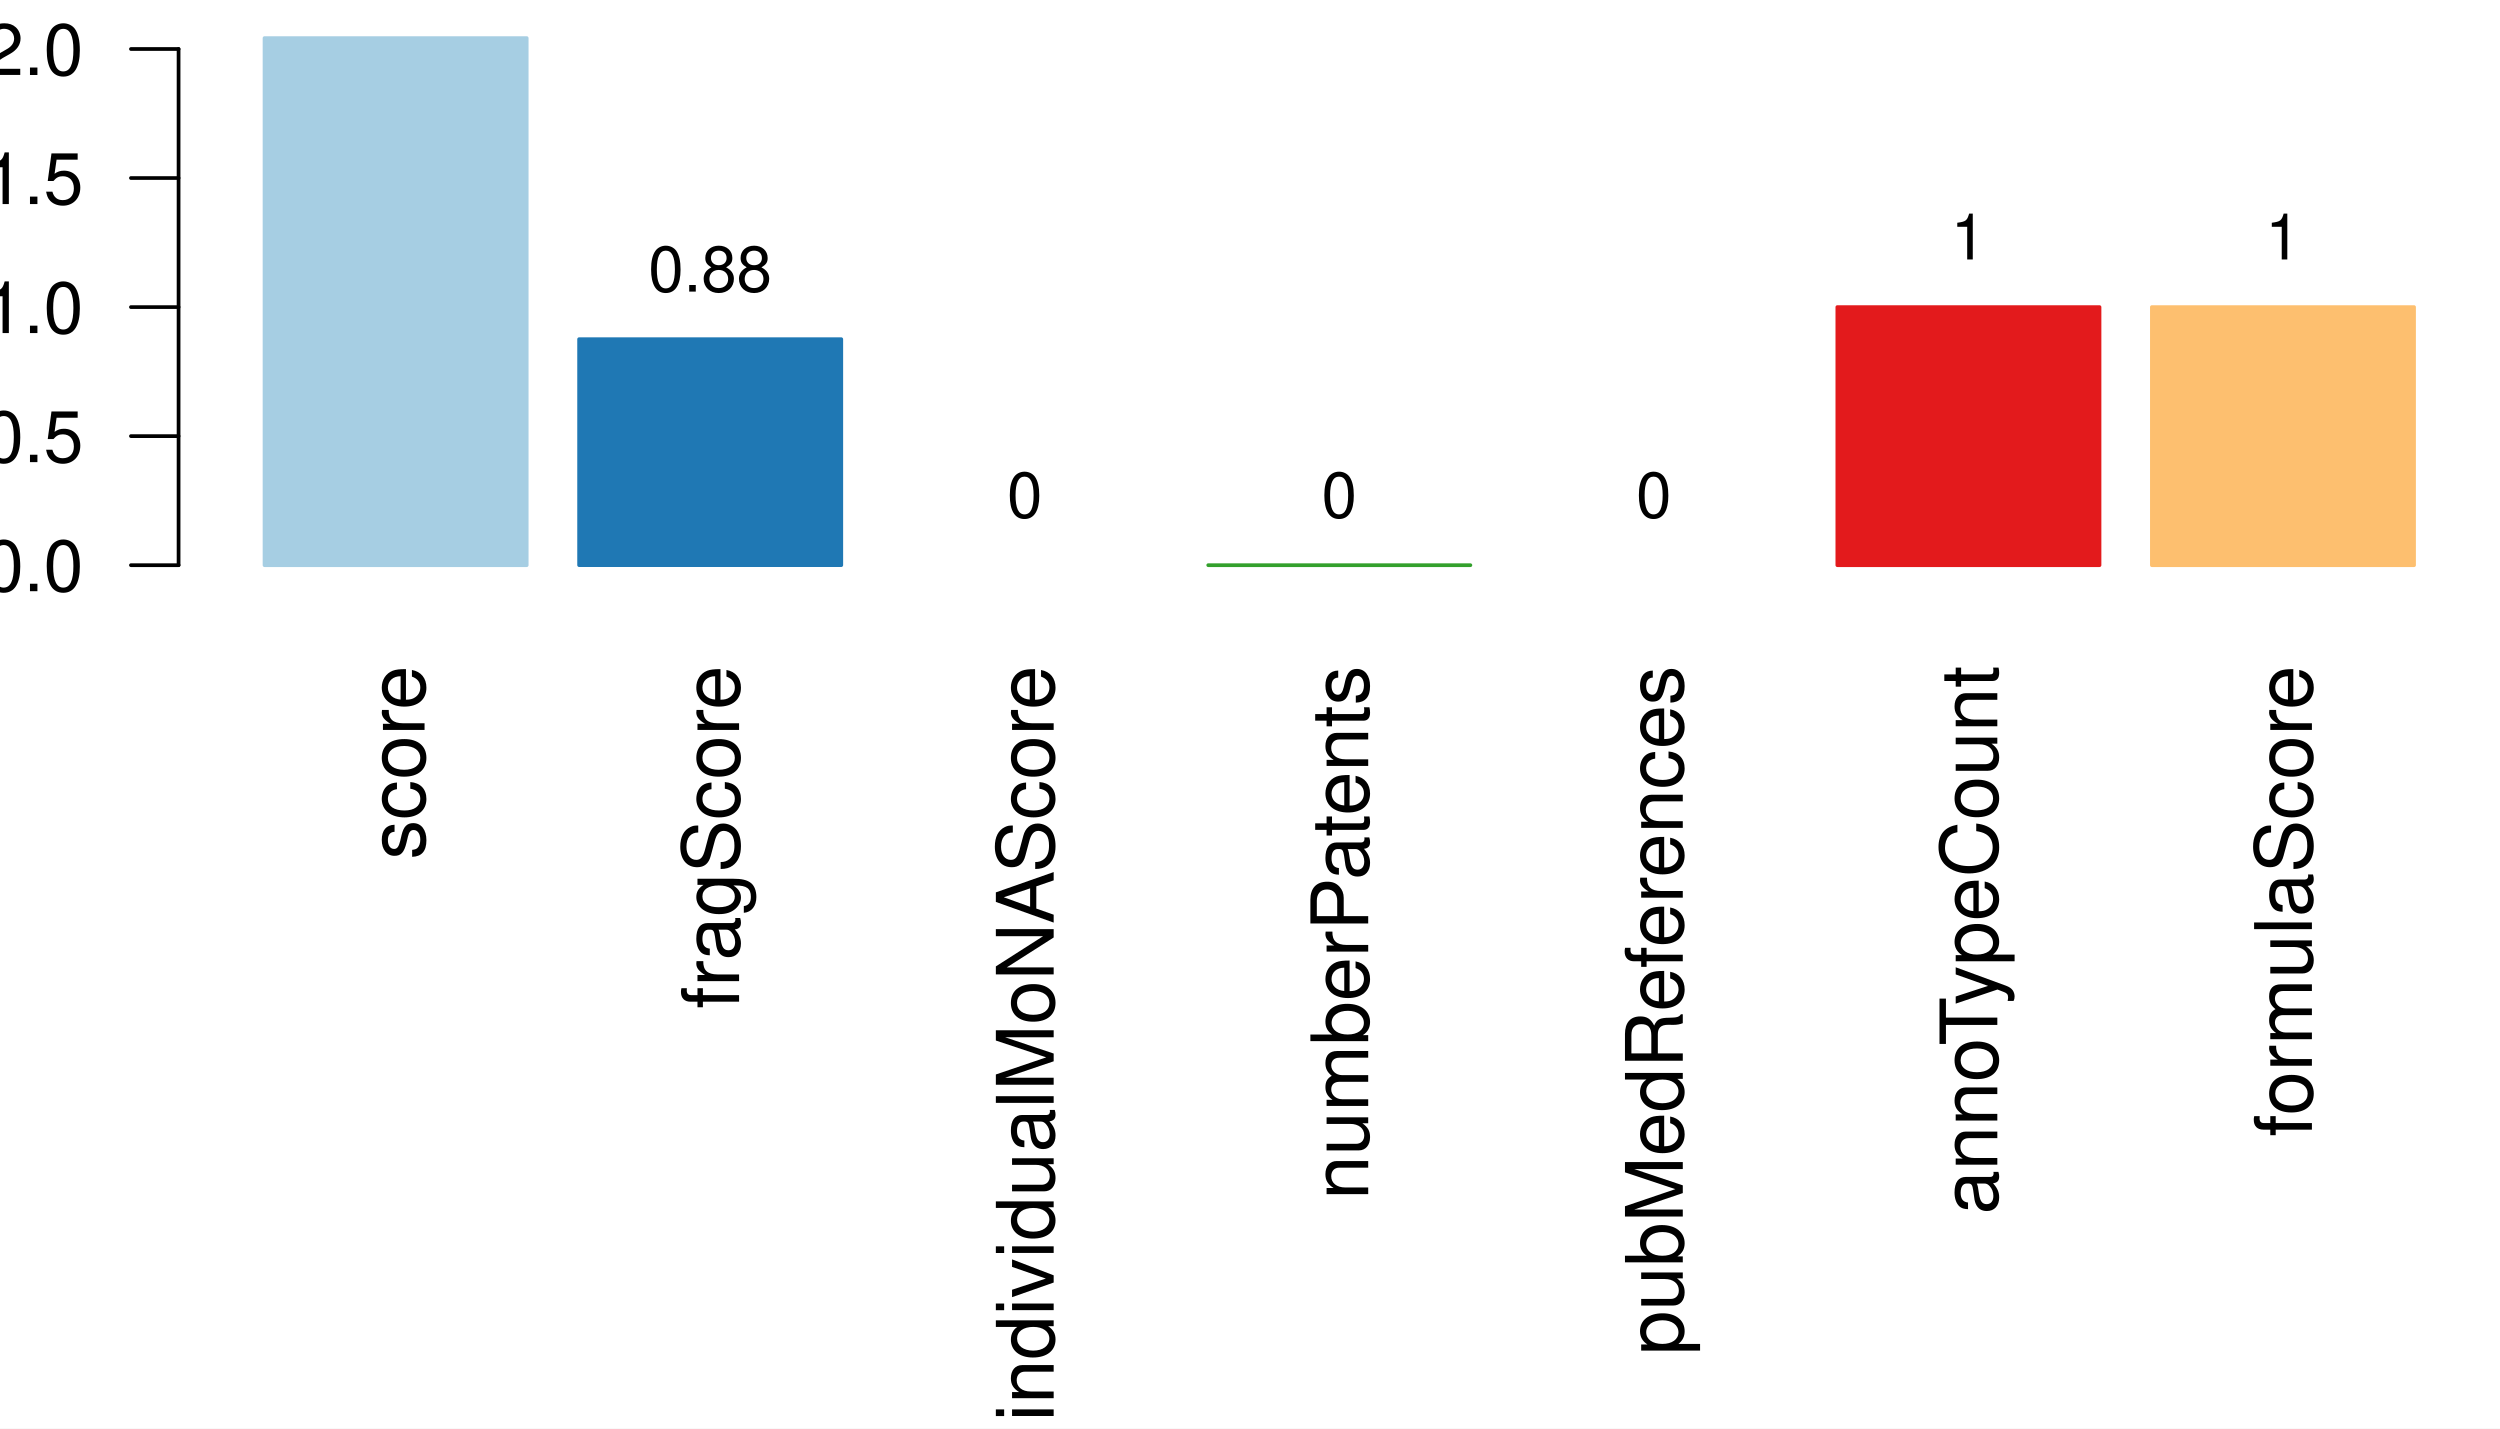
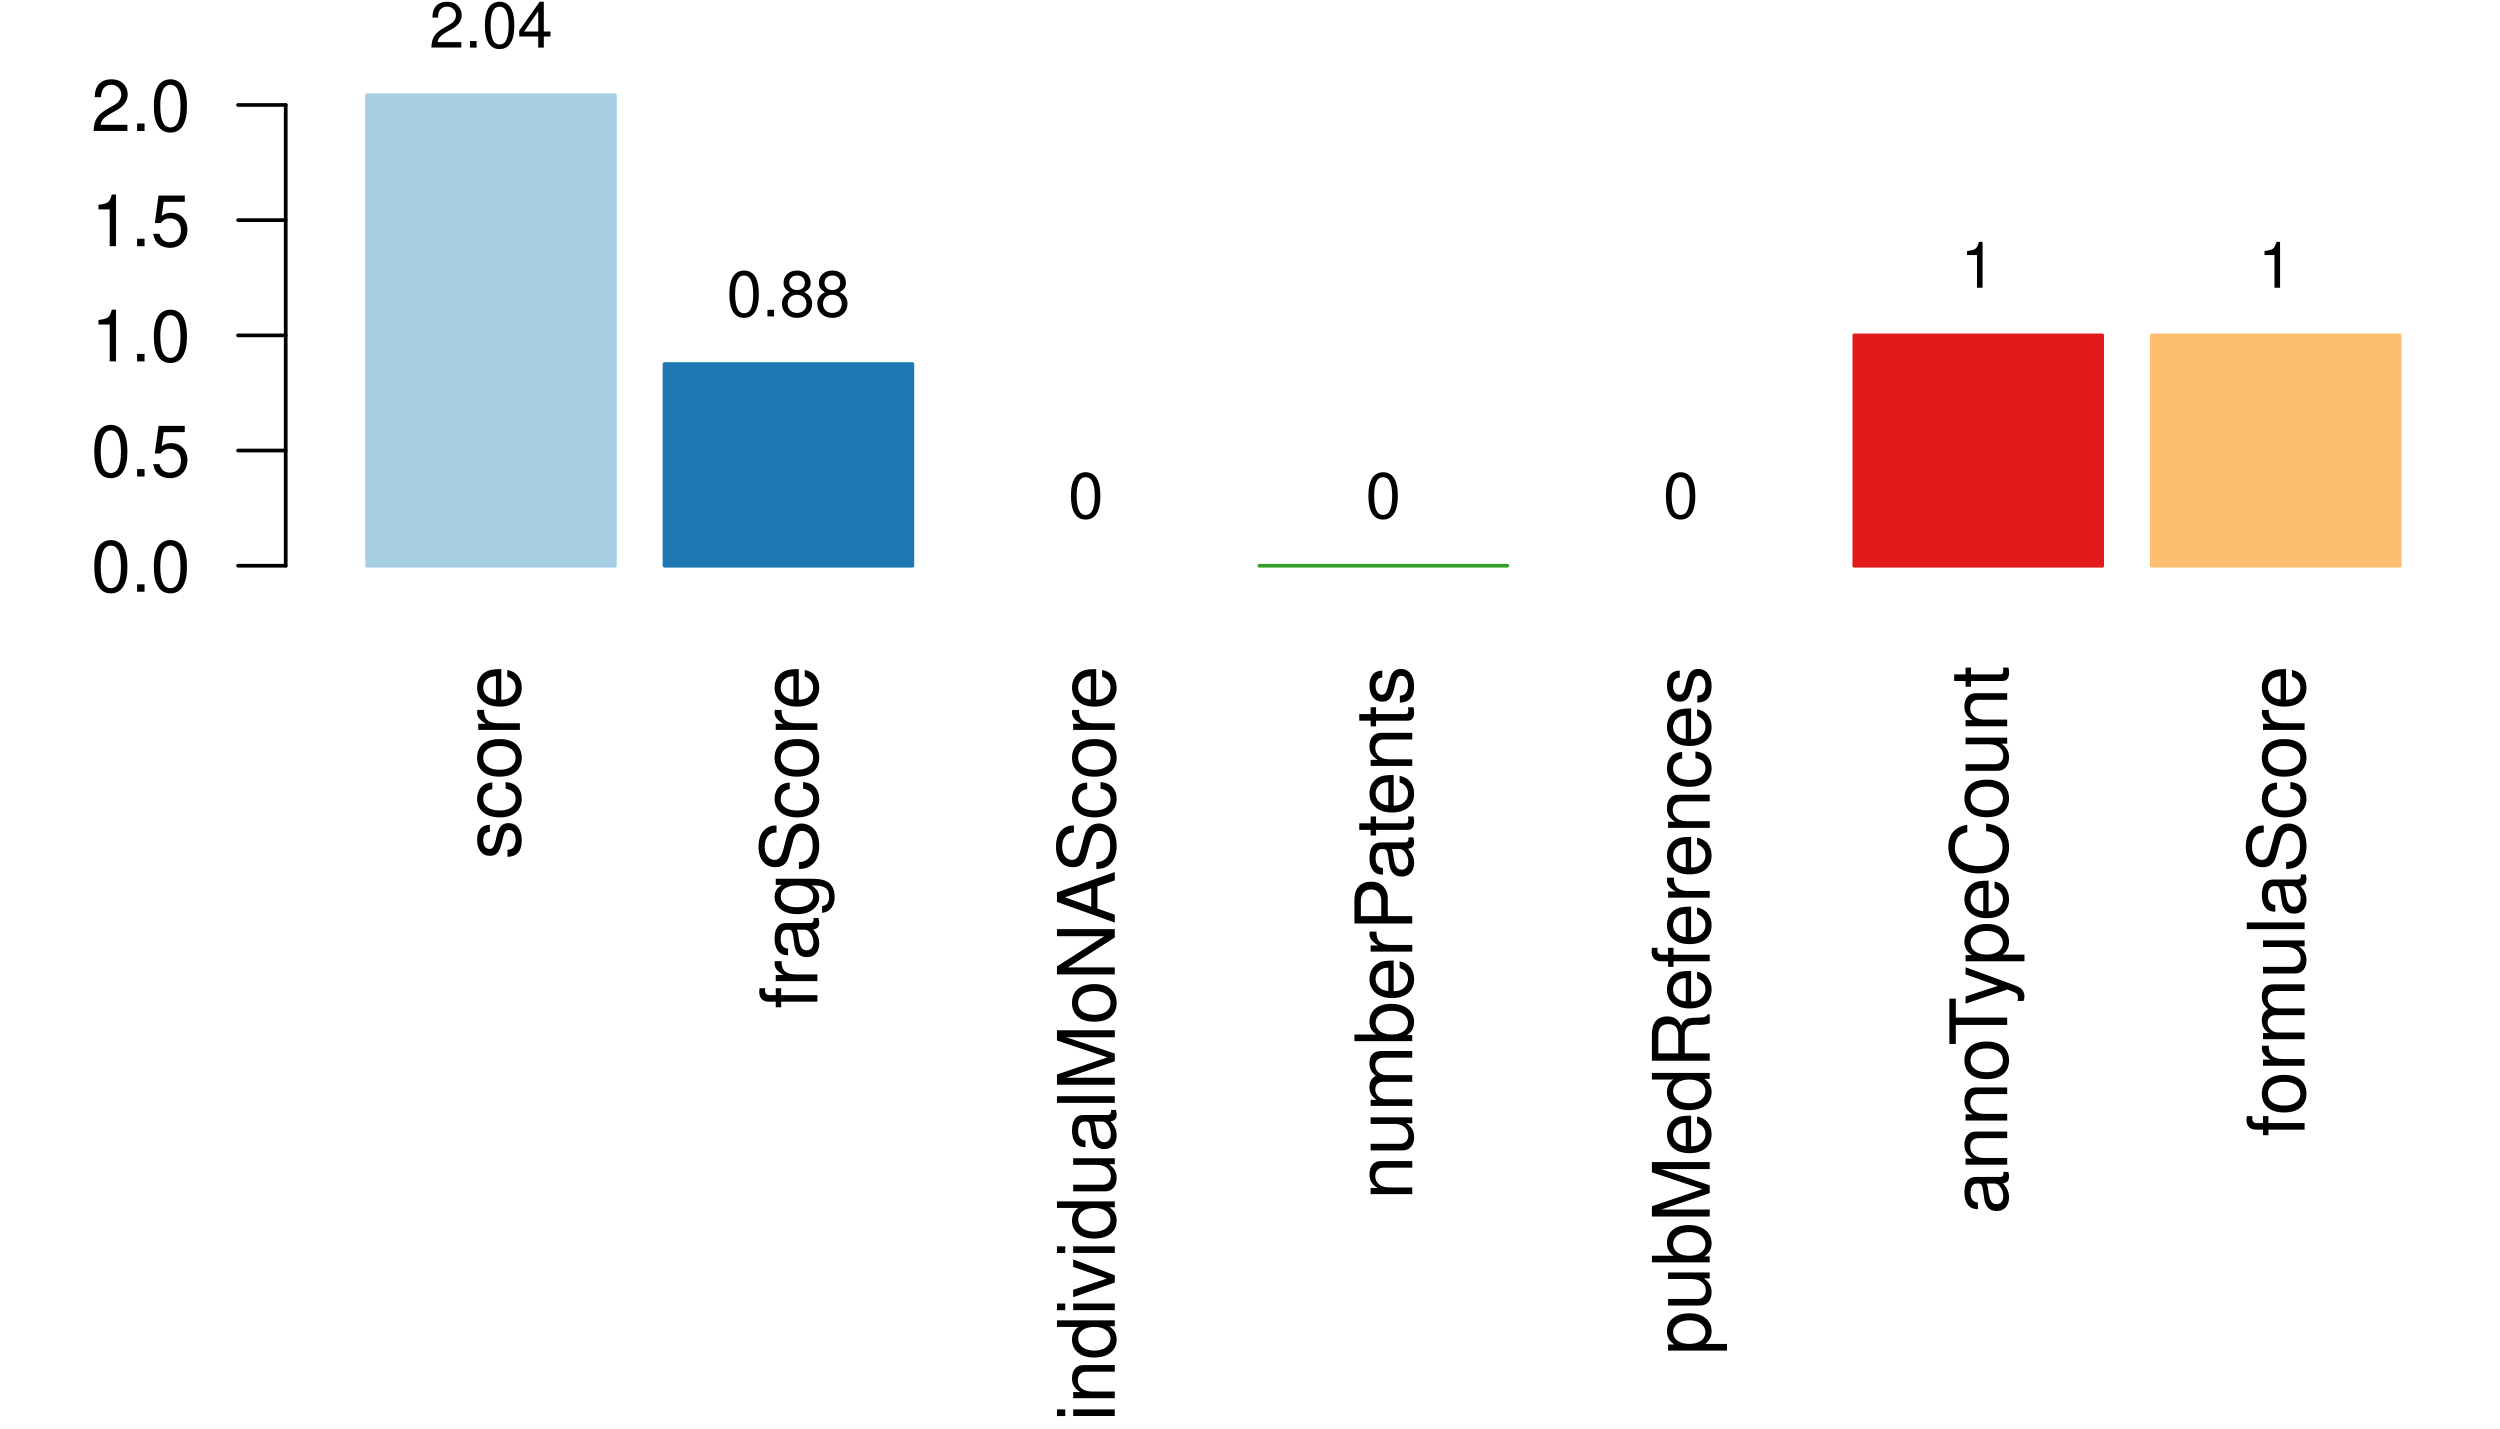
<svg xmlns="http://www.w3.org/2000/svg" width="504.00pt" height="288.00pt" viewBox="0 0 504.00 288.00">
  <g class="svglite">
    <defs>
      <style type="text/css">
    .svglite line, .svglite polyline, .svglite polygon, .svglite path, .svglite rect, .svglite circle {
      fill: none;
      stroke: #000000;
      stroke-linecap: round;
      stroke-linejoin: round;
      stroke-miterlimit: 10.00;
    }
    .svglite text {
      white-space: pre;
    }
    .svglite g.glyphgroup path {
      fill: inherit;
      stroke: none;
    }
  </style>
    </defs>
    <rect width="100%" height="100%" style="stroke: none; fill: #FFFFFF;" />
    <defs>
      <clipPath id="cpMC4wMHw1MDQuMDB8MC4wMHwyODguMDA=">
        <rect x="0.00" y="0.00" width="504.00" height="288.00" />
      </clipPath>
    </defs>
    <g clip-path="url(#cpMC4wMHw1MDQuMDB8MC4wMHwyODguMDA=)">
-       <rect x="53.33" y="7.68" width="52.85" height="106.26" style="stroke-width: 0.75; stroke: #A6CEE3; fill: #A6CEE3;" />
-       <rect x="116.75" y="68.38" width="52.85" height="45.55" style="stroke-width: 0.75; stroke: #1F78B4; fill: #1F78B4;" />
-       <rect x="180.16" y="113.94" width="52.85" height="0.00" style="stroke-width: 0.75; stroke: #B2DF8A; fill: #B2DF8A;" />
-       <rect x="243.58" y="113.94" width="52.85" height="0.001" style="stroke-width: 0.75; stroke: #33A02C; fill: #33A02C;" />
-       <rect x="306.99" y="113.94" width="52.85" height="0.00" style="stroke-width: 0.75; stroke: #FB9A99; fill: #FB9A99;" />
-       <rect x="370.41" y="61.91" width="52.85" height="52.03" style="stroke-width: 0.75; stroke: #E31A1C; fill: #E31A1C;" />
-       <rect x="433.82" y="61.91" width="52.85" height="52.03" style="stroke-width: 0.75; stroke: #FDBF6F; fill: #FDBF6F;" />
-       <text transform="translate(85.59,134.20) rotate(-90)" text-anchor="end" style="font-size: 16.00px; font-family: &quot;Nimbus Sans&quot;;" textLength="39.08px" lengthAdjust="spacingAndGlyphs">score</text>
-       <text transform="translate(149.00,134.20) rotate(-90)" text-anchor="end" style="font-size: 16.00px; font-family: &quot;Nimbus Sans&quot;;" textLength="69.14px" lengthAdjust="spacingAndGlyphs">fragScore</text>
-       <text transform="translate(212.42,134.20) rotate(-90)" text-anchor="end" style="font-size: 16.00px; font-family: &quot;Nimbus Sans&quot;;" textLength="152.28px" lengthAdjust="spacingAndGlyphs">individualMoNAScore</text>
-       <text transform="translate(275.83,134.20) rotate(-90)" text-anchor="end" style="font-size: 16.00px; font-family: &quot;Nimbus Sans&quot;;" textLength="107.64px" lengthAdjust="spacingAndGlyphs">numberPatents</text>
-       <text transform="translate(339.25,134.20) rotate(-90)" text-anchor="end" style="font-size: 16.00px; font-family: &quot;Nimbus Sans&quot;;" textLength="138.91px" lengthAdjust="spacingAndGlyphs">pubMedReferences</text>
-       <text transform="translate(402.66,134.20) rotate(-90)" text-anchor="end" style="font-size: 16.00px; font-family: &quot;Nimbus Sans&quot;;" textLength="110.59px" lengthAdjust="spacingAndGlyphs">annoTypeCount</text>
-       <text transform="translate(466.08,134.20) rotate(-90)" text-anchor="end" style="font-size: 16.00px; font-family: &quot;Nimbus Sans&quot;;" textLength="94.92px" lengthAdjust="spacingAndGlyphs">formulaScore</text>
-       <line x1="36.00" y1="113.94" x2="36.00" y2="9.88" style="stroke-width: 0.75;" />
-       <line x1="36.00" y1="113.94" x2="26.40" y2="113.94" style="stroke-width: 0.75;" />
-       <line x1="36.00" y1="87.92" x2="26.40" y2="87.92" style="stroke-width: 0.75;" />
-       <line x1="36.00" y1="61.91" x2="26.40" y2="61.91" style="stroke-width: 0.75;" />
-       <line x1="36.00" y1="35.89" x2="26.40" y2="35.89" style="stroke-width: 0.75;" />
-       <line x1="36.00" y1="9.88" x2="26.40" y2="9.88" style="stroke-width: 0.75;" />
-       <text x="16.80" y="119.18" text-anchor="end" style="font-size: 14.40px; font-family: &quot;Nimbus Sans&quot;;" textLength="20.00px" lengthAdjust="spacingAndGlyphs">0.0</text>
-       <text x="16.80" y="93.17" text-anchor="end" style="font-size: 14.40px; font-family: &quot;Nimbus Sans&quot;;" textLength="20.00px" lengthAdjust="spacingAndGlyphs">0.5</text>
-       <text x="16.80" y="67.15" text-anchor="end" style="font-size: 14.40px; font-family: &quot;Nimbus Sans&quot;;" textLength="20.00px" lengthAdjust="spacingAndGlyphs">1.0</text>
-       <text x="16.80" y="41.14" text-anchor="end" style="font-size: 14.40px; font-family: &quot;Nimbus Sans&quot;;" textLength="20.00px" lengthAdjust="spacingAndGlyphs">1.5</text>
-       <text x="16.80" y="15.12" text-anchor="end" style="font-size: 14.40px; font-family: &quot;Nimbus Sans&quot;;" textLength="20.00px" lengthAdjust="spacingAndGlyphs">2.0</text>
-       <text x="79.76" y="-1.92" text-anchor="middle" style="font-size: 12.80px; font-family: &quot;Nimbus Sans&quot;;" textLength="24.89px" lengthAdjust="spacingAndGlyphs">2.04</text>
-       <text x="143.17" y="58.78" text-anchor="middle" style="font-size: 12.80px; font-family: &quot;Nimbus Sans&quot;;" textLength="24.89px" lengthAdjust="spacingAndGlyphs">0.88</text>
-       <text x="206.59" y="104.34" text-anchor="middle" style="font-size: 12.80px; font-family: &quot;Nimbus Sans&quot;;" textLength="7.11px" lengthAdjust="spacingAndGlyphs">0</text>
-       <text x="270.00" y="104.34" text-anchor="middle" style="font-size: 12.80px; font-family: &quot;Nimbus Sans&quot;;" textLength="7.11px" lengthAdjust="spacingAndGlyphs">0</text>
-       <text x="333.41" y="104.34" text-anchor="middle" style="font-size: 12.80px; font-family: &quot;Nimbus Sans&quot;;" textLength="7.11px" lengthAdjust="spacingAndGlyphs">0</text>
-       <text x="396.83" y="52.31" text-anchor="middle" style="font-size: 12.80px; font-family: &quot;Nimbus Sans&quot;;" textLength="7.11px" lengthAdjust="spacingAndGlyphs">1</text>
-       <text x="460.24" y="52.31" text-anchor="middle" style="font-size: 12.80px; font-family: &quot;Nimbus Sans&quot;;" textLength="7.11px" lengthAdjust="spacingAndGlyphs">1</text>
+       <rect x="73.99" y="19.20" width="49.97" height="94.85" style="stroke-width: 0.75; stroke: #A6CEE3; fill: #A6CEE3;" />
+       <rect x="133.96" y="73.39" width="49.97" height="40.66" style="stroke-width: 0.75; stroke: #1F78B4; fill: #1F78B4;" />
+       <rect x="193.93" y="114.05" width="49.97" height="0.00" style="stroke-width: 0.75; stroke: #B2DF8A; fill: #B2DF8A;" />
+       <rect x="253.89" y="114.05" width="49.97" height="0.001" style="stroke-width: 0.75; stroke: #33A02C; fill: #33A02C;" />
+       <rect x="313.86" y="114.05" width="49.97" height="0.00" style="stroke-width: 0.75; stroke: #FB9A99; fill: #FB9A99;" />
+       <rect x="373.83" y="67.61" width="49.97" height="46.45" style="stroke-width: 0.75; stroke: #E31A1C; fill: #E31A1C;" />
+       <rect x="433.80" y="67.61" width="49.97" height="46.45" style="stroke-width: 0.75; stroke: #FDBF6F; fill: #FDBF6F;" />
+       <text transform="translate(104.81,134.20) rotate(-90)" text-anchor="end" style="font-size: 16.00px; font-family: &quot;Nimbus Sans&quot;;" textLength="39.08px" lengthAdjust="spacingAndGlyphs">score</text>
+       <text transform="translate(164.78,134.20) rotate(-90)" text-anchor="end" style="font-size: 16.00px; font-family: &quot;Nimbus Sans&quot;;" textLength="69.14px" lengthAdjust="spacingAndGlyphs">fragScore</text>
+       <text transform="translate(224.74,134.20) rotate(-90)" text-anchor="end" style="font-size: 16.00px; font-family: &quot;Nimbus Sans&quot;;" textLength="152.28px" lengthAdjust="spacingAndGlyphs">individualMoNAScore</text>
+       <text transform="translate(284.71,134.20) rotate(-90)" text-anchor="end" style="font-size: 16.00px; font-family: &quot;Nimbus Sans&quot;;" textLength="107.64px" lengthAdjust="spacingAndGlyphs">numberPatents</text>
+       <text transform="translate(344.68,134.20) rotate(-90)" text-anchor="end" style="font-size: 16.00px; font-family: &quot;Nimbus Sans&quot;;" textLength="138.91px" lengthAdjust="spacingAndGlyphs">pubMedReferences</text>
+       <text transform="translate(404.65,134.20) rotate(-90)" text-anchor="end" style="font-size: 16.00px; font-family: &quot;Nimbus Sans&quot;;" textLength="110.59px" lengthAdjust="spacingAndGlyphs">annoTypeCount</text>
+       <text transform="translate(464.61,134.20) rotate(-90)" text-anchor="end" style="font-size: 16.00px; font-family: &quot;Nimbus Sans&quot;;" textLength="94.92px" lengthAdjust="spacingAndGlyphs">formulaScore</text>
+       <line x1="57.60" y1="114.05" x2="57.60" y2="21.16" style="stroke-width: 0.75;" />
+       <line x1="57.60" y1="114.05" x2="48.00" y2="114.05" style="stroke-width: 0.75;" />
+       <line x1="57.60" y1="90.83" x2="48.00" y2="90.83" style="stroke-width: 0.75;" />
+       <line x1="57.60" y1="67.61" x2="48.00" y2="67.61" style="stroke-width: 0.75;" />
+       <line x1="57.60" y1="44.38" x2="48.00" y2="44.38" style="stroke-width: 0.75;" />
+       <line x1="57.60" y1="21.16" x2="48.00" y2="21.16" style="stroke-width: 0.75;" />
+       <text x="38.40" y="119.30" text-anchor="end" style="font-size: 14.40px; font-family: &quot;Nimbus Sans&quot;;" textLength="20.00px" lengthAdjust="spacingAndGlyphs">0.0</text>
+       <text x="38.40" y="96.07" text-anchor="end" style="font-size: 14.40px; font-family: &quot;Nimbus Sans&quot;;" textLength="20.00px" lengthAdjust="spacingAndGlyphs">0.5</text>
+       <text x="38.40" y="72.85" text-anchor="end" style="font-size: 14.40px; font-family: &quot;Nimbus Sans&quot;;" textLength="20.00px" lengthAdjust="spacingAndGlyphs">1.0</text>
+       <text x="38.40" y="49.63" text-anchor="end" style="font-size: 14.40px; font-family: &quot;Nimbus Sans&quot;;" textLength="20.00px" lengthAdjust="spacingAndGlyphs">1.5</text>
+       <text x="38.40" y="26.41" text-anchor="end" style="font-size: 14.40px; font-family: &quot;Nimbus Sans&quot;;" textLength="20.00px" lengthAdjust="spacingAndGlyphs">2.0</text>
+       <text x="98.98" y="9.60" text-anchor="middle" style="font-size: 12.80px; font-family: &quot;Nimbus Sans&quot;;" textLength="24.89px" lengthAdjust="spacingAndGlyphs">2.04</text>
+       <text x="158.95" y="63.79" text-anchor="middle" style="font-size: 12.80px; font-family: &quot;Nimbus Sans&quot;;" textLength="24.89px" lengthAdjust="spacingAndGlyphs">0.88</text>
+       <text x="218.91" y="104.45" text-anchor="middle" style="font-size: 12.80px; font-family: &quot;Nimbus Sans&quot;;" textLength="7.11px" lengthAdjust="spacingAndGlyphs">0</text>
+       <text x="278.88" y="104.45" text-anchor="middle" style="font-size: 12.80px; font-family: &quot;Nimbus Sans&quot;;" textLength="7.11px" lengthAdjust="spacingAndGlyphs">0</text>
+       <text x="338.85" y="104.45" text-anchor="middle" style="font-size: 12.80px; font-family: &quot;Nimbus Sans&quot;;" textLength="7.11px" lengthAdjust="spacingAndGlyphs">0</text>
+       <text x="398.81" y="58.01" text-anchor="middle" style="font-size: 12.80px; font-family: &quot;Nimbus Sans&quot;;" textLength="7.11px" lengthAdjust="spacingAndGlyphs">1</text>
+       <text x="458.78" y="58.01" text-anchor="middle" style="font-size: 12.80px; font-family: &quot;Nimbus Sans&quot;;" textLength="7.11px" lengthAdjust="spacingAndGlyphs">1</text>
    </g>
    <defs>
-       <clipPath id="cpNzguNzJ8NTAwLjE2fDcuNjh8MjA5LjI4">
-         <rect x="78.72" y="7.68" width="421.44" height="201.60" />
+       <clipPath id="cpNTcuNjB8NTAwLjE2fDE5LjIwfDIwOS4yOA==">
+         <rect x="57.60" y="19.20" width="442.56" height="190.08" />
      </clipPath>
    </defs>
-     <g clip-path="url(#cpNzguNzJ8NTAwLjE2fDcuNjh8MjA5LjI4)">
+     <g clip-path="url(#cpNTcuNjB8NTAwLjE2fDE5LjIwfDIwOS4yOA==)">
</g>
  </g>
</svg>
